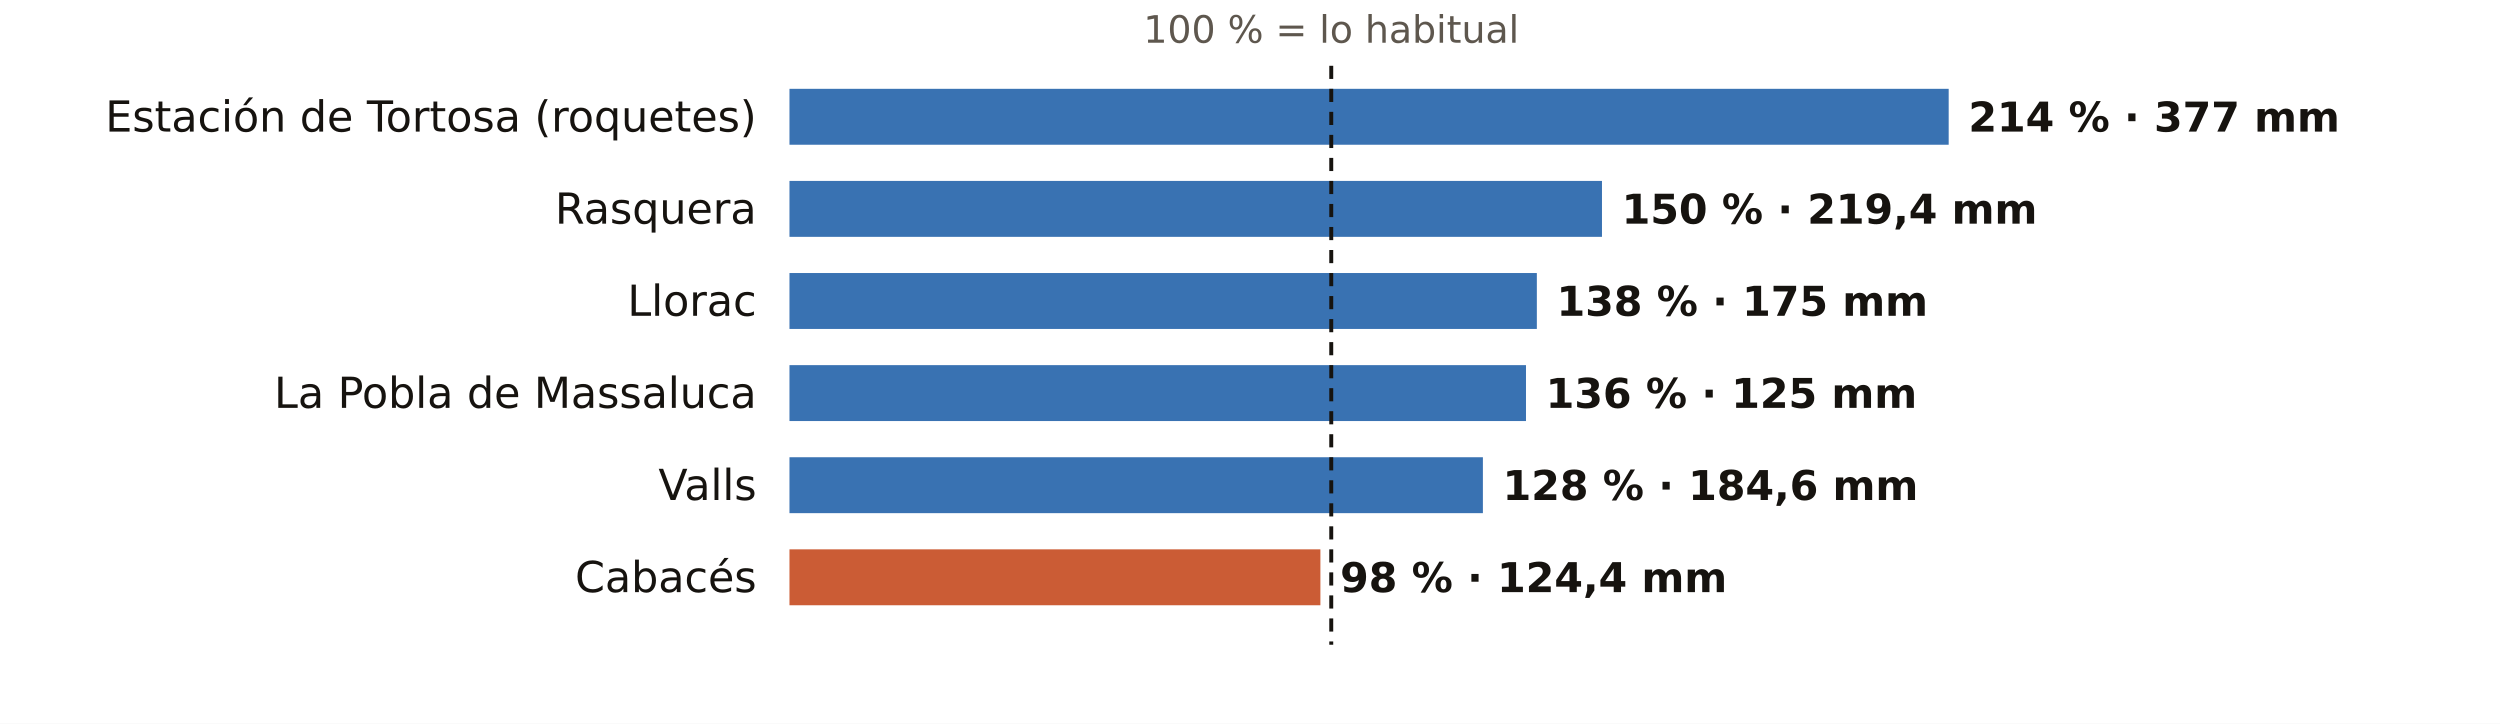
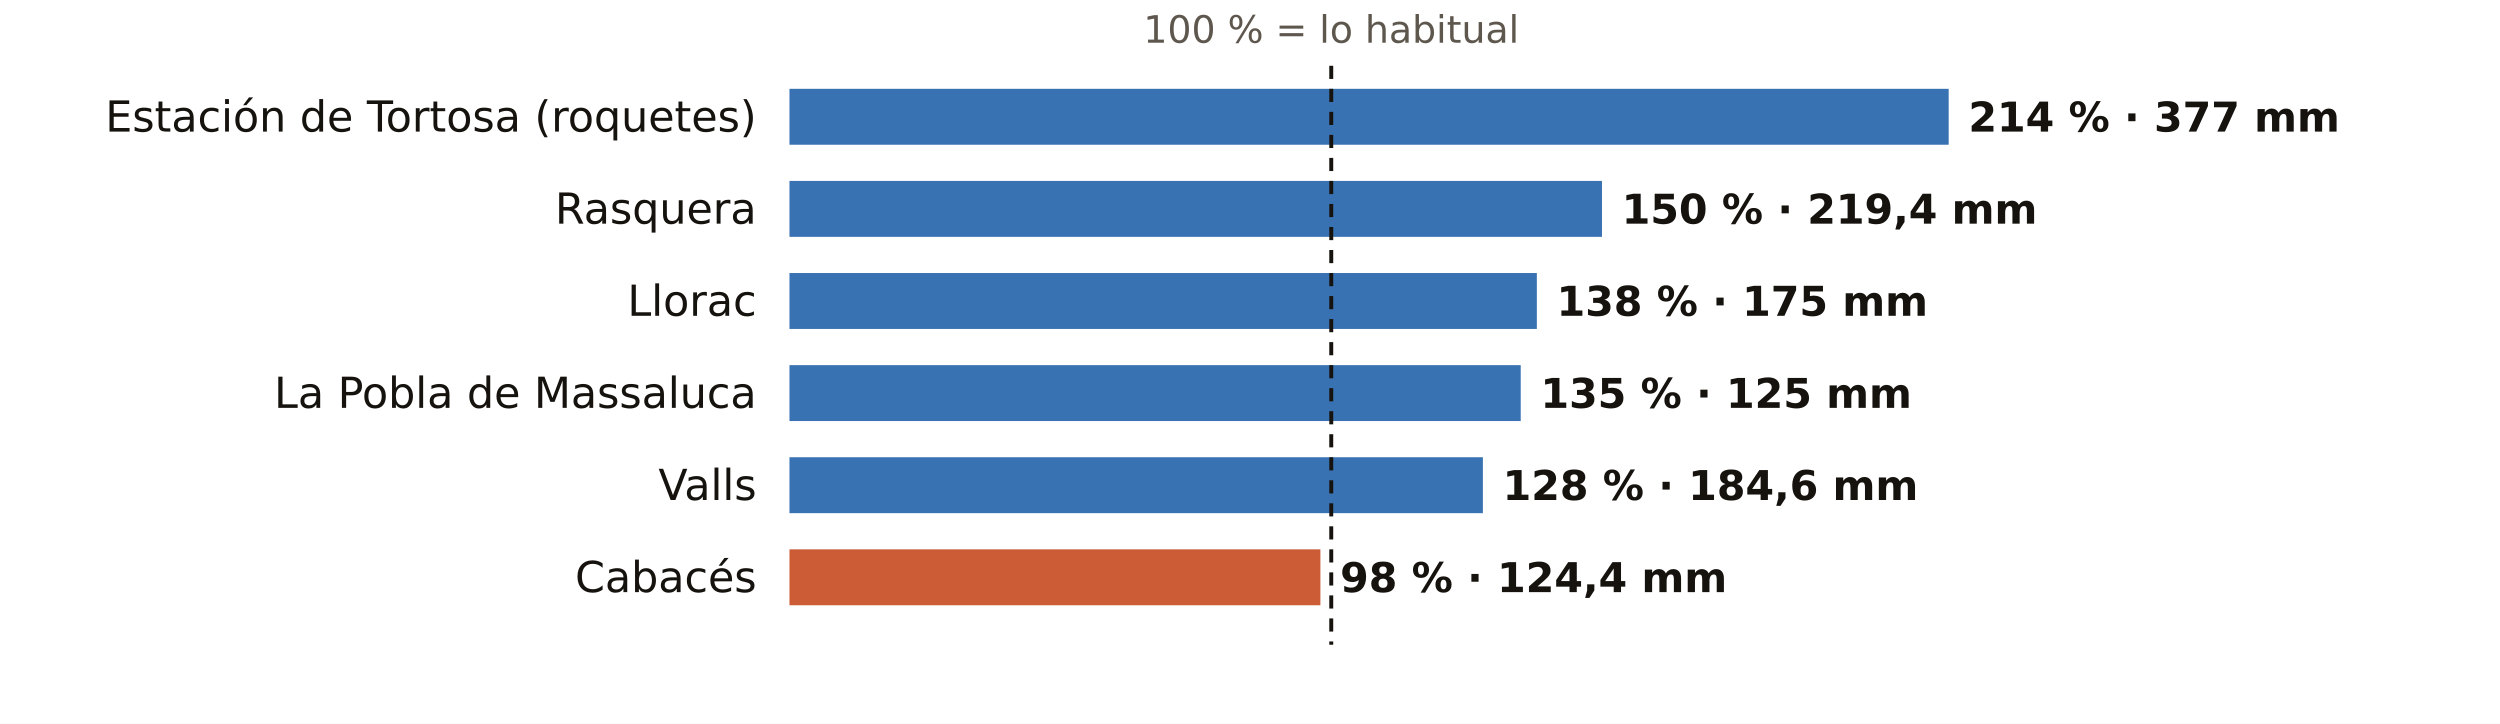
<svg xmlns="http://www.w3.org/2000/svg" viewBox="0 0 760 220" width="760" height="220" role="img" aria-label="El otoño en los pluviómetros de AEMET de Tarragona: % de lo habitual">
  <rect width="760" height="220" fill="#FFFFFF" />
  <text x="404.7" y="13.0" font-size="11.5" fill="#5E574E" text-anchor="middle" font-weight="400" font-family="Public Sans, DejaVu Sans, Arial, sans-serif">100 % = lo habitual</text>
  <text x="230.0" y="40.0" font-size="13" fill="#16130F" text-anchor="end" font-weight="500" font-family="Public Sans, DejaVu Sans, Arial, sans-serif">Estación de Tortosa (roquetes)</text>
  <rect x="240" y="27" width="352.4" height="17" fill="#1F5FA8" opacity="0.88" />
  <text x="598.4" y="40.0" font-size="12.5" fill="#16130F" text-anchor="start" font-weight="600" font-family="Public Sans, DejaVu Sans, Arial, sans-serif">214 % · 377 mm</text>
  <text x="230.0" y="68.0" font-size="13" fill="#16130F" text-anchor="end" font-weight="500" font-family="Public Sans, DejaVu Sans, Arial, sans-serif">Rasquera</text>
  <rect x="240" y="55" width="247.0" height="17" fill="#1F5FA8" opacity="0.88" />
  <text x="493.0" y="68.0" font-size="12.5" fill="#16130F" text-anchor="start" font-weight="600" font-family="Public Sans, DejaVu Sans, Arial, sans-serif">150 % · 219,4 mm</text>
  <text x="230.0" y="96.0" font-size="13" fill="#16130F" text-anchor="end" font-weight="500" font-family="Public Sans, DejaVu Sans, Arial, sans-serif">Llorac</text>
  <rect x="240" y="83" width="227.2" height="17" fill="#1F5FA8" opacity="0.88" />
  <text x="473.2" y="96.0" font-size="12.5" fill="#16130F" text-anchor="start" font-weight="600" font-family="Public Sans, DejaVu Sans, Arial, sans-serif">138 % · 175 mm</text>
  <text x="230.0" y="124.0" font-size="13" fill="#16130F" text-anchor="end" font-weight="500" font-family="Public Sans, DejaVu Sans, Arial, sans-serif">La Pobla de Massaluca</text>
-   <rect x="240" y="111" width="223.9" height="17" fill="#1F5FA8" opacity="0.88" />
-   <text x="469.9" y="124.0" font-size="12.5" fill="#16130F" text-anchor="start" font-weight="600" font-family="Public Sans, DejaVu Sans, Arial, sans-serif">136 % · 125 mm</text>
+   <rect x="240" y="111" width="222.3" height="17" fill="#1F5FA8" opacity="0.88" />
+   <text x="468.3" y="124.0" font-size="12.5" fill="#16130F" text-anchor="start" font-weight="600" font-family="Public Sans, DejaVu Sans, Arial, sans-serif">135 % · 125 mm</text>
  <text x="230.0" y="152.0" font-size="13" fill="#16130F" text-anchor="end" font-weight="500" font-family="Public Sans, DejaVu Sans, Arial, sans-serif">Valls</text>
  <rect x="240" y="139" width="210.8" height="17" fill="#1F5FA8" opacity="0.88" />
  <text x="456.8" y="152.0" font-size="12.5" fill="#16130F" text-anchor="start" font-weight="600" font-family="Public Sans, DejaVu Sans, Arial, sans-serif">128 % · 184,6 mm</text>
  <text x="230.0" y="180.0" font-size="13" fill="#16130F" text-anchor="end" font-weight="500" font-family="Public Sans, DejaVu Sans, Arial, sans-serif">Cabacés</text>
  <rect x="240" y="167" width="161.4" height="17" fill="#C4461A" opacity="0.88" />
  <text x="407.4" y="180.0" font-size="12.5" fill="#16130F" text-anchor="start" font-weight="600" font-family="Public Sans, DejaVu Sans, Arial, sans-serif">98 % · 124,4 mm</text>
  <line x1="404.7" x2="404.7" y1="20" y2="196" stroke="#16130F" stroke-width="1.2" stroke-dasharray="4 3" />
</svg>
